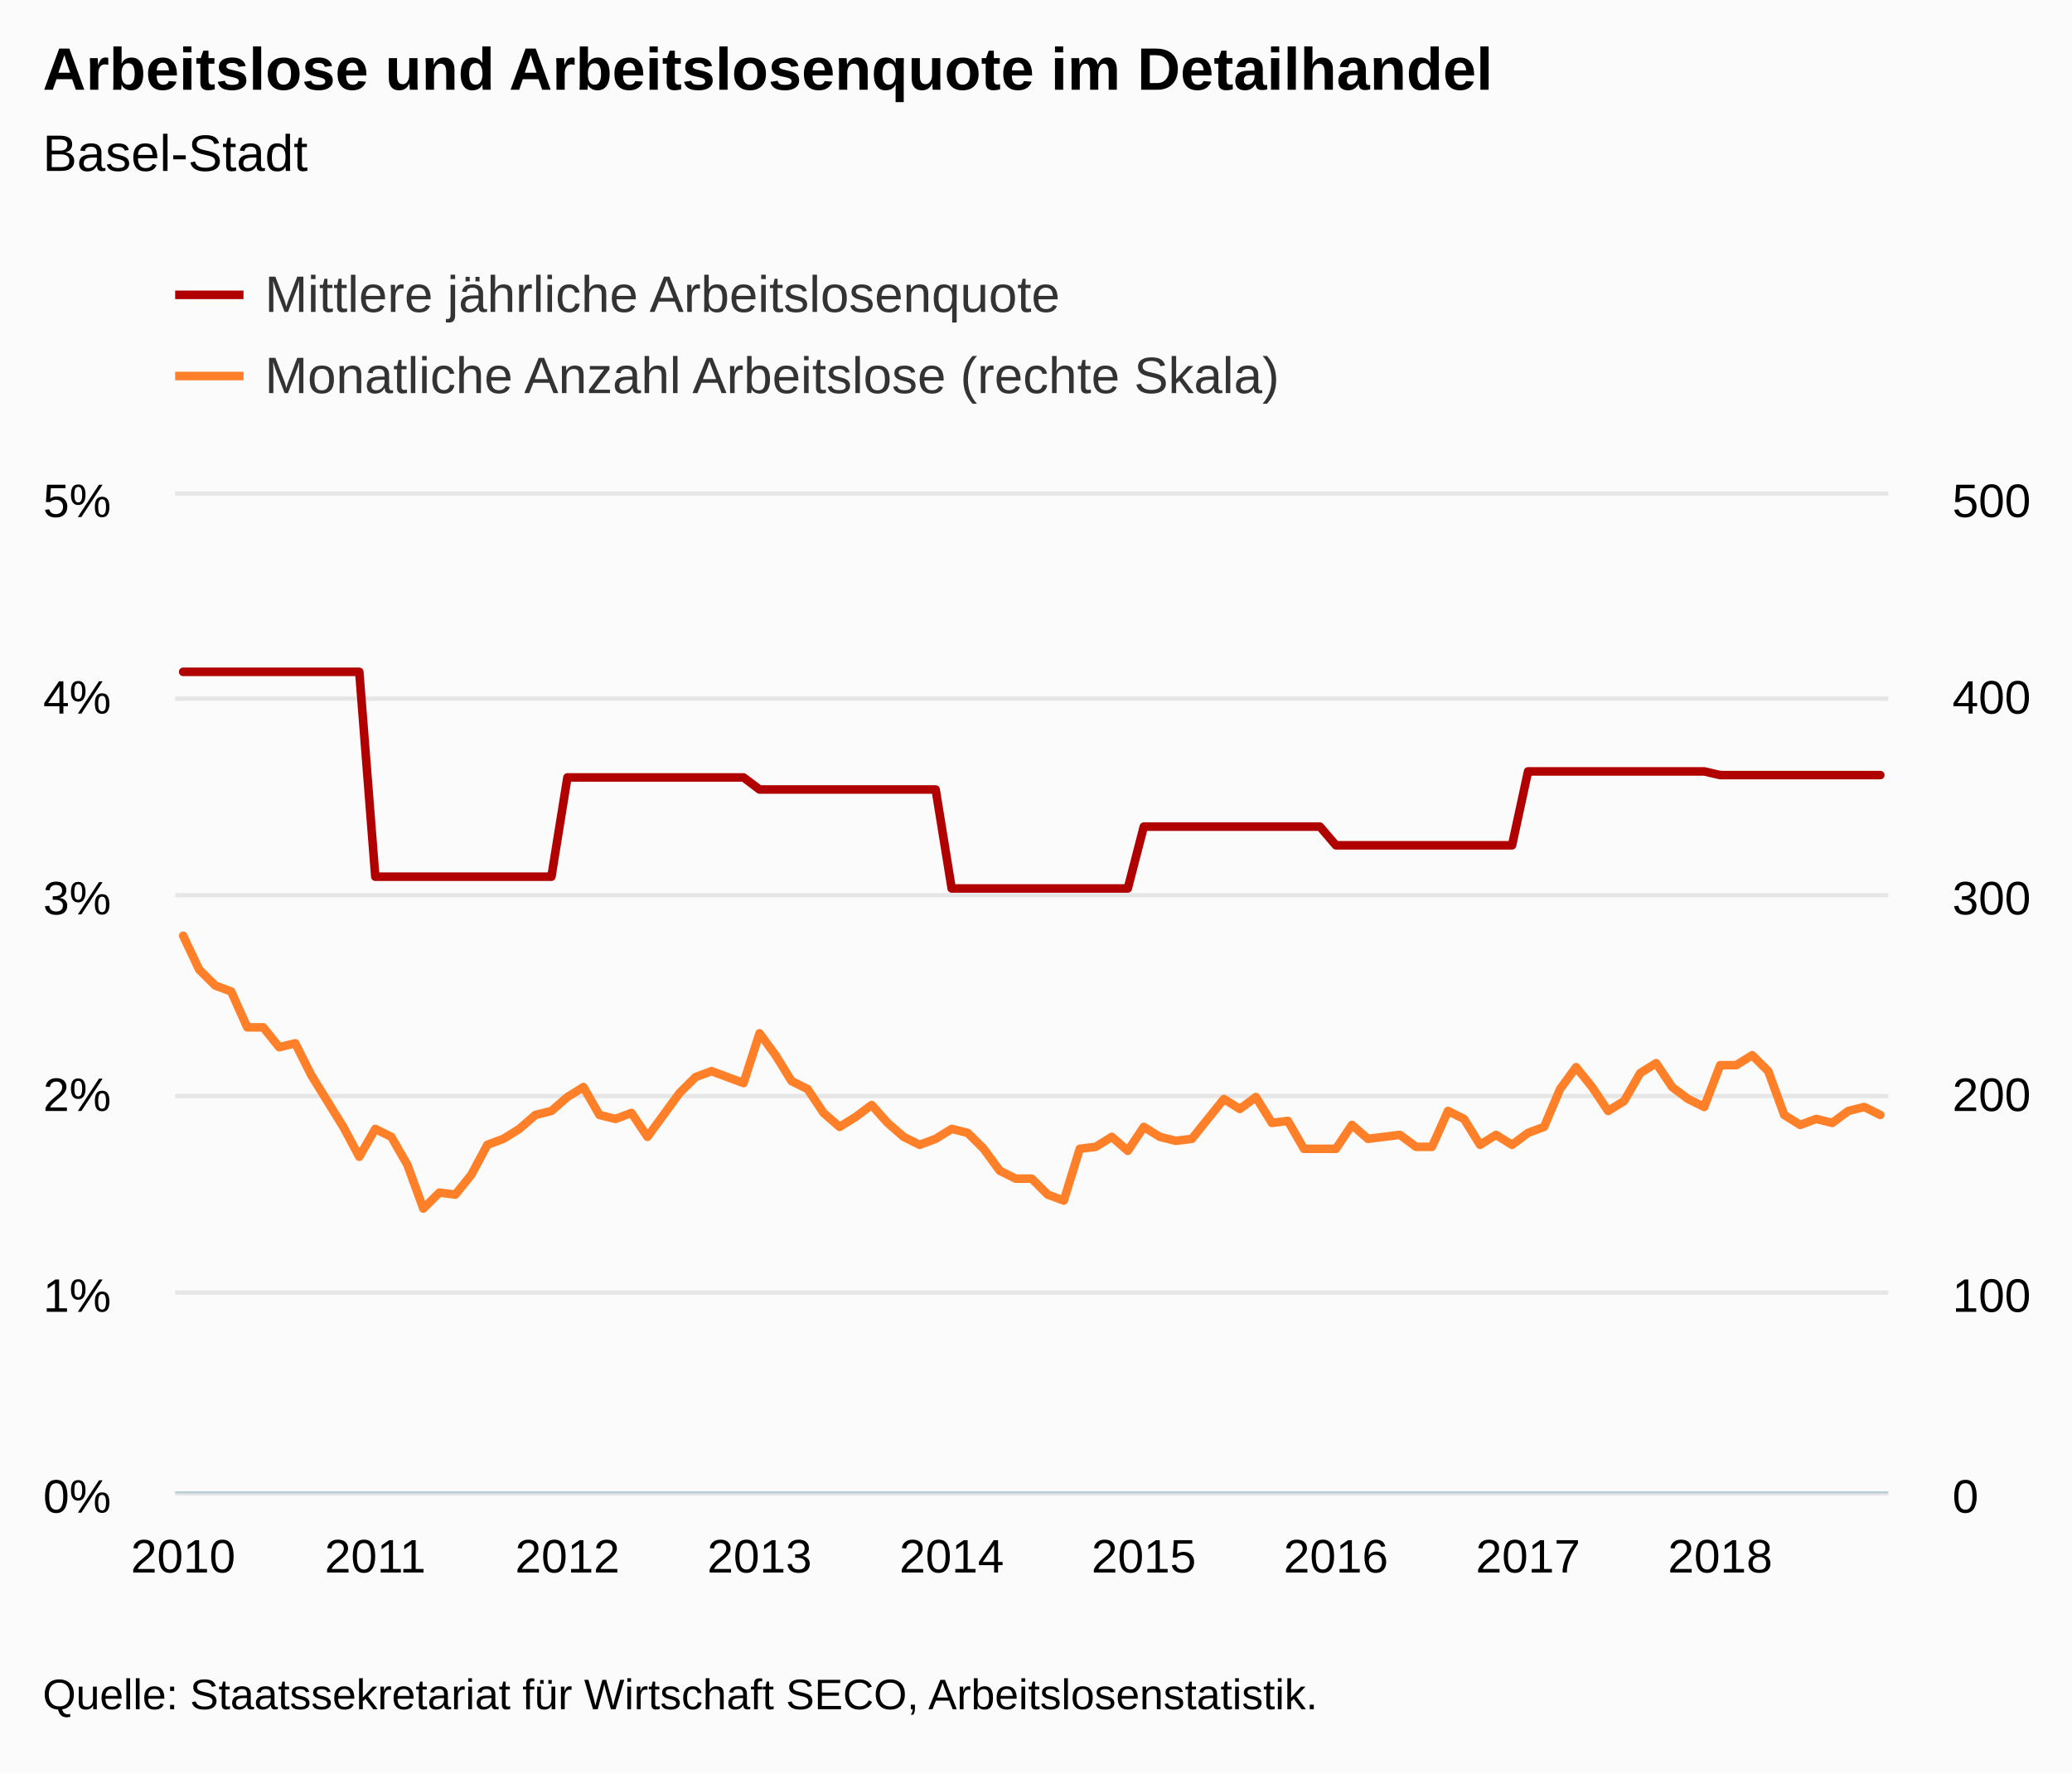
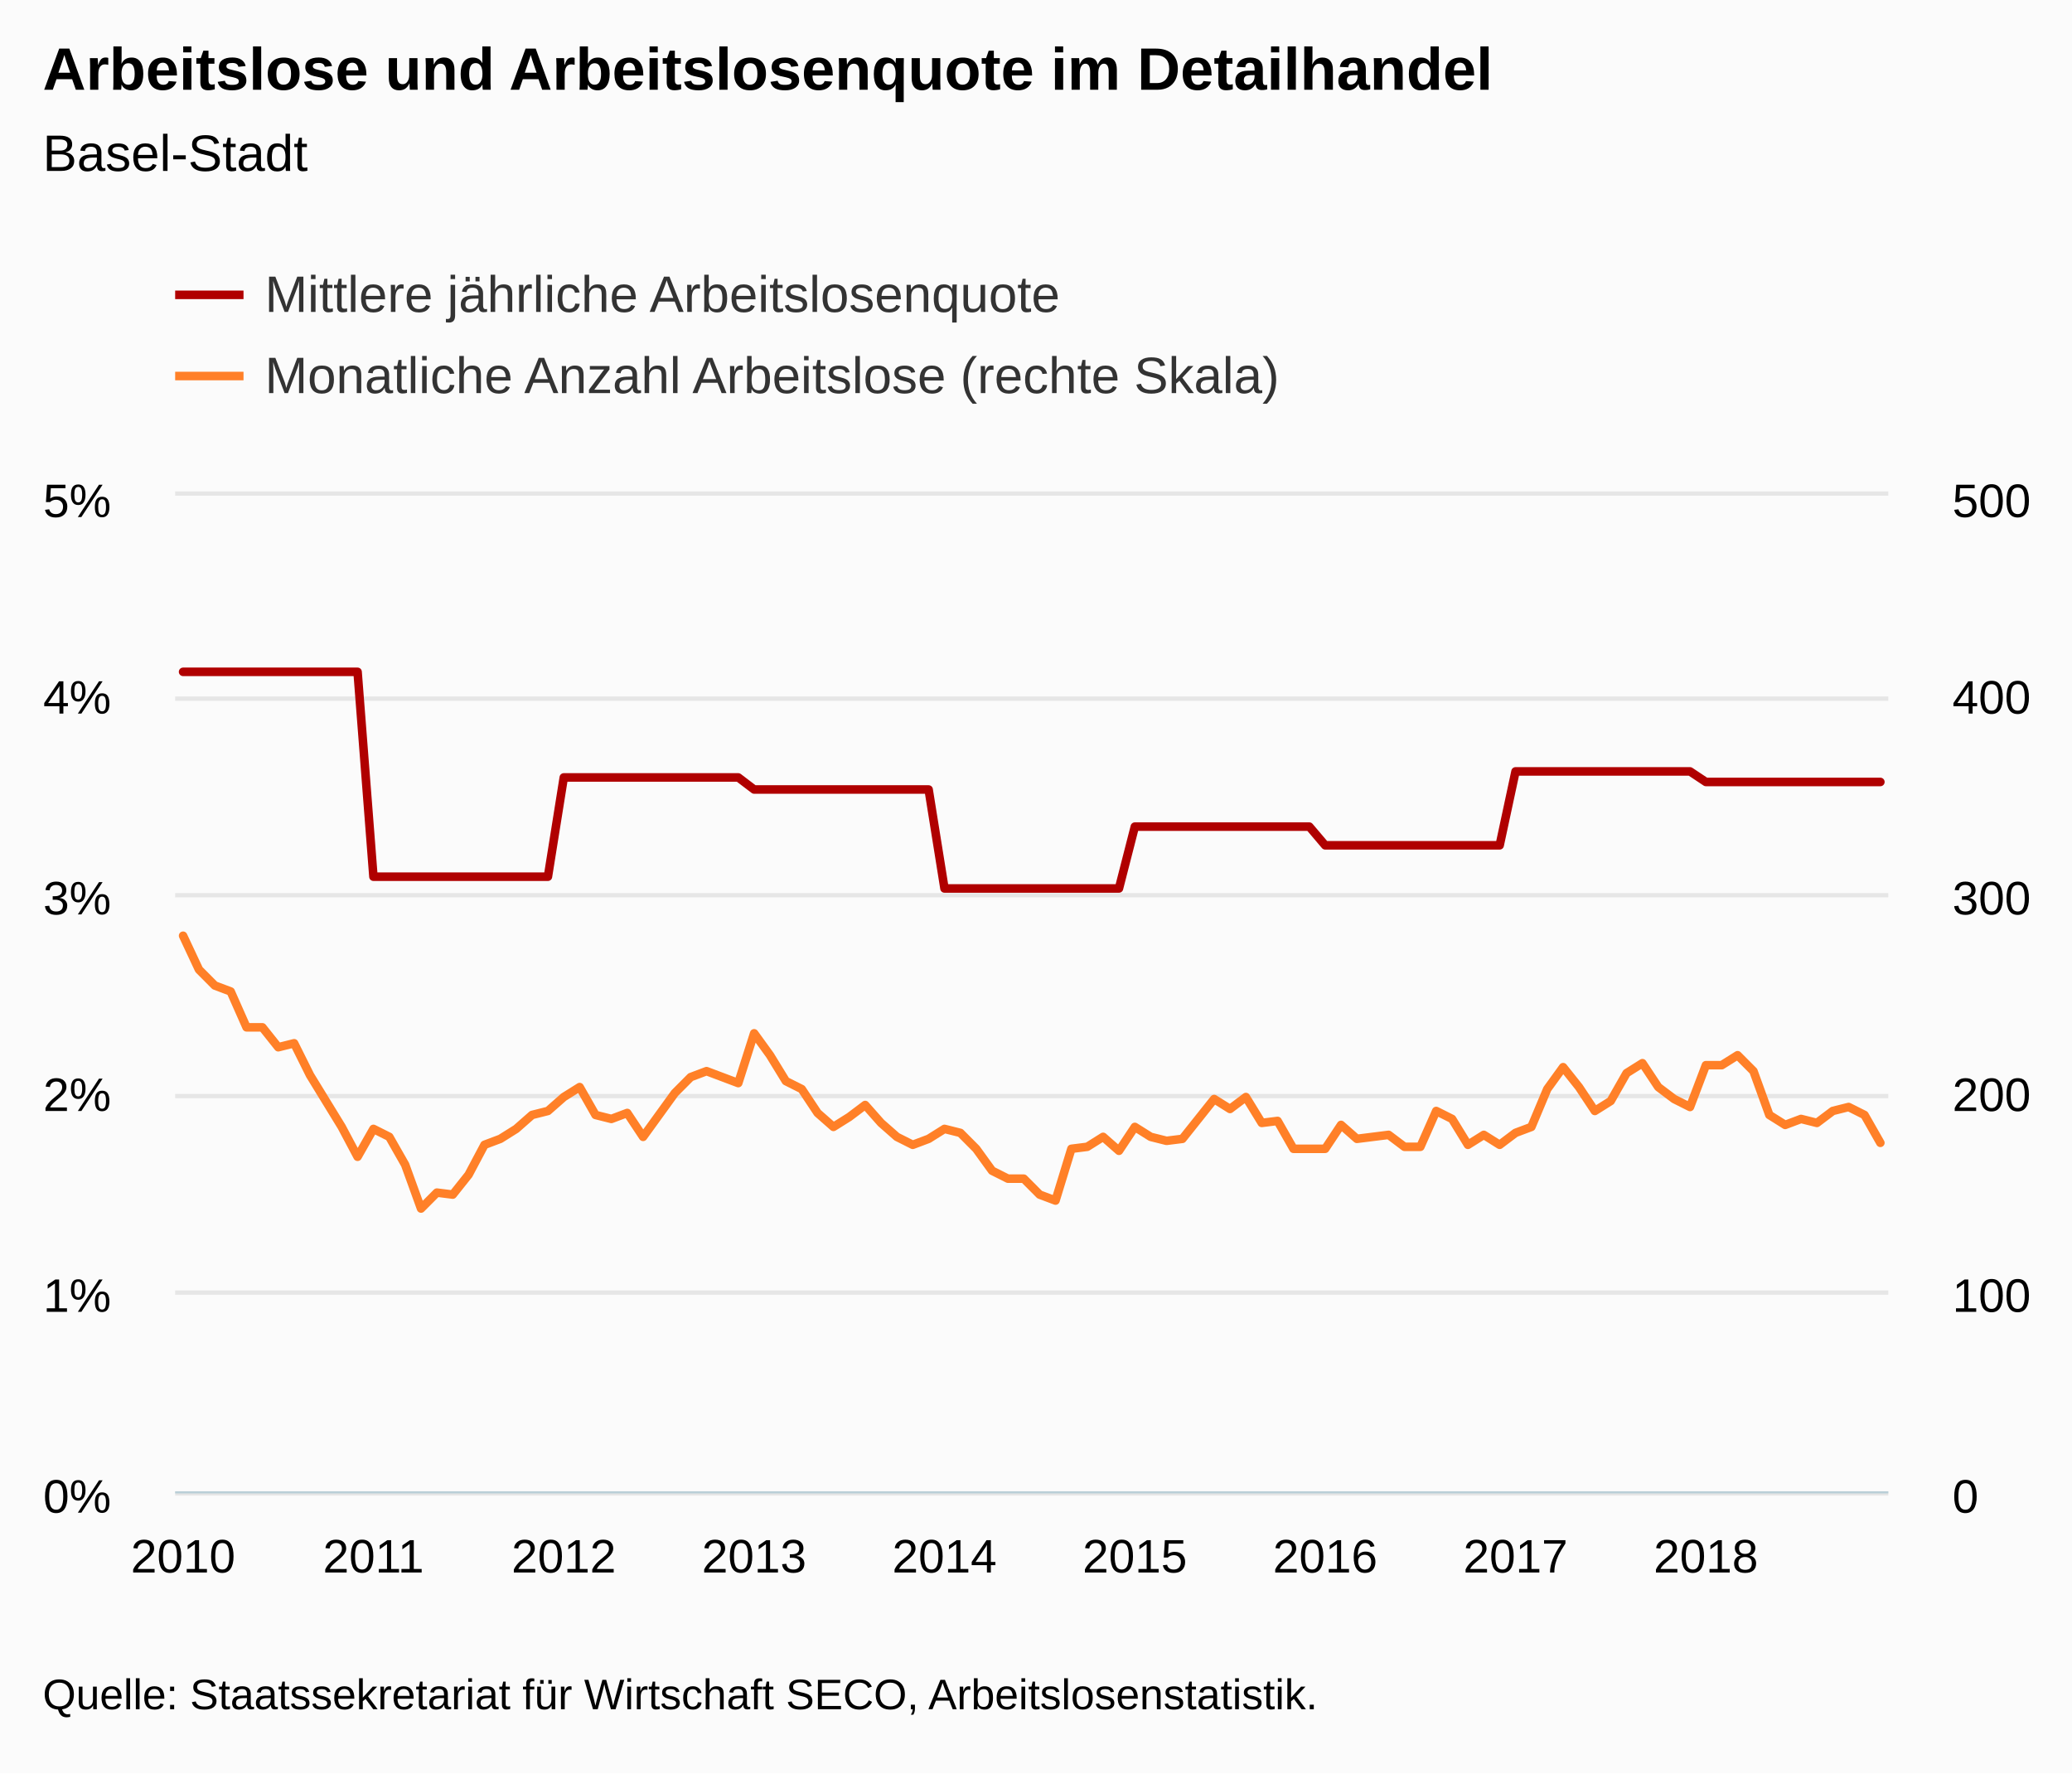
<svg xmlns="http://www.w3.org/2000/svg" version="1.1" class="highcharts-root" style="font-family:Arial;font-size:12px;" viewBox="0 0 485 415">
  <defs>
-     <clipPath id="highcharts-5r2cwf1-8">
+     <clipPath id="highcharts-26tmnuh-8">
      <rect x="0" y="0" width="401" height="233" fill="none" />
    </clipPath>
-     <clipPath id="highcharts-5r2cwf1-9">
+     <clipPath id="highcharts-26tmnuh-9">
      <rect x="0" y="0" width="401" height="233" fill="none" />
    </clipPath>
-     <clipPath id="highcharts-5r2cwf1-10">
+     <clipPath id="highcharts-26tmnuh-10">
      <rect x="0" y="0" width="401" height="233" fill="none" />
    </clipPath>
  </defs>
  <rect fill="#fbfbfb" class="highcharts-background" x="0" y="0" width="485" height="415" rx="0" ry="0" />
  <rect fill="none" class="highcharts-plot-background" x="41" y="116" width="401" height="233" />
  <g class="highcharts-pane-group" data-z-index="0" />
  <g class="highcharts-grid highcharts-xaxis-grid " data-z-index="1">
    <path fill="none" data-z-index="1" class="highcharts-grid-line" d="M 42.5 116 L 42.5 349" opacity="1" />
-     <path fill="none" data-z-index="1" class="highcharts-grid-line" d="M 87.5 116 L 87.5 349" opacity="1" />
-     <path fill="none" data-z-index="1" class="highcharts-grid-line" d="M 132.5 116 L 132.5 349" opacity="1" />
-     <path fill="none" data-z-index="1" class="highcharts-grid-line" d="M 177.5 116 L 177.5 349" opacity="1" />
-     <path fill="none" data-z-index="1" class="highcharts-grid-line" d="M 222.5 116 L 222.5 349" opacity="1" />
-     <path fill="none" data-z-index="1" class="highcharts-grid-line" d="M 267.5 116 L 267.5 349" opacity="1" />
-     <path fill="none" data-z-index="1" class="highcharts-grid-line" d="M 312.5 116 L 312.5 349" opacity="1" />
-     <path fill="none" data-z-index="1" class="highcharts-grid-line" d="M 357.5 116 L 357.5 349" opacity="1" />
-     <path fill="none" data-z-index="1" class="highcharts-grid-line" d="M 402.5 116 L 402.5 349" opacity="1" />
+     <path fill="none" data-z-index="1" class="highcharts-grid-line" d="M 86.5 116 L 86.5 349" opacity="1" />
+     <path fill="none" data-z-index="1" class="highcharts-grid-line" d="M 131.5 116 L 131.5 349" opacity="1" />
+     <path fill="none" data-z-index="1" class="highcharts-grid-line" d="M 176.5 116 L 176.5 349" opacity="1" />
+     <path fill="none" data-z-index="1" class="highcharts-grid-line" d="M 220.5 116 L 220.5 349" opacity="1" />
+     <path fill="none" data-z-index="1" class="highcharts-grid-line" d="M 265.5 116 L 265.5 349" opacity="1" />
+     <path fill="none" data-z-index="1" class="highcharts-grid-line" d="M 309.5 116 L 309.5 349" opacity="1" />
+     <path fill="none" data-z-index="1" class="highcharts-grid-line" d="M 354.5 116 L 354.5 349" opacity="1" />
+     <path fill="none" data-z-index="1" class="highcharts-grid-line" d="M 398.5 116 L 398.5 349" opacity="1" />
  </g>
  <g class="highcharts-grid highcharts-yaxis-grid " data-z-index="1">
    <path fill="none" stroke="#e6e6e6" stroke-width="1" data-z-index="1" class="highcharts-grid-line" d="M 41 349.5 L 442 349.5" opacity="1" />
    <path fill="none" stroke="#e6e6e6" stroke-width="1" data-z-index="1" class="highcharts-grid-line" d="M 41 302.5 L 442 302.5" opacity="1" />
    <path fill="none" stroke="#e6e6e6" stroke-width="1" data-z-index="1" class="highcharts-grid-line" d="M 41 256.5 L 442 256.5" opacity="1" />
    <path fill="none" stroke="#e6e6e6" stroke-width="1" data-z-index="1" class="highcharts-grid-line" d="M 41 209.5 L 442 209.5" opacity="1" />
    <path fill="none" stroke="#e6e6e6" stroke-width="1" data-z-index="1" class="highcharts-grid-line" d="M 41 163.5 L 442 163.5" opacity="1" />
    <path fill="none" stroke="#e6e6e6" stroke-width="1" data-z-index="1" class="highcharts-grid-line" d="M 41 115.5 L 442 115.5" opacity="1" />
  </g>
  <g class="highcharts-grid highcharts-yaxis-grid " data-z-index="1">
    <path fill="none" data-z-index="1" class="highcharts-grid-line" d="M 41 349.5 L 442 349.5" opacity="1" />
    <path fill="none" data-z-index="1" class="highcharts-grid-line" d="M 41 302.5 L 442 302.5" opacity="1" />
    <path fill="none" data-z-index="1" class="highcharts-grid-line" d="M 41 256.5 L 442 256.5" opacity="1" />
    <path fill="none" data-z-index="1" class="highcharts-grid-line" d="M 41 209.5 L 442 209.5" opacity="1" />
    <path fill="none" data-z-index="1" class="highcharts-grid-line" d="M 41 163.5 L 442 163.5" opacity="1" />
    <path fill="none" data-z-index="1" class="highcharts-grid-line" d="M 41 116.5 L 442 116.5" opacity="1" />
  </g>
  <rect fill="none" class="highcharts-plot-border" data-z-index="1" x="41" y="116" width="401" height="233" />
  <g class="highcharts-axis highcharts-xaxis " data-z-index="2">
    <path fill="none" class="highcharts-axis-line" stroke="#B9CFD7" stroke-width="0.5" data-z-index="7" d="M 41 349.25 L 442 349.25" />
  </g>
  <g class="highcharts-axis highcharts-yaxis " data-z-index="2">
    <path fill="none" class="highcharts-axis-line" data-z-index="7" d="M 41 116 L 41 349" />
  </g>
  <g class="highcharts-axis highcharts-yaxis " data-z-index="2">
    <path fill="none" class="highcharts-axis-line" data-z-index="7" d="M 442 116 L 442 349" />
  </g>
  <g class="highcharts-series-group" data-z-index="3">
-     <g data-z-index="0.1" class="highcharts-series highcharts-series-0 highcharts-line-series " transform="translate(41,116) scale(1 1)" clip-path="url(#highcharts-5r2cwf1-9)">
-       <path fill="none" d="M 1.874 41.227 L 5.621 41.227 L 9.369 41.227 L 13.117 41.227 L 16.864 41.227 L 20.612 41.227 L 24.36 41.227 L 28.107 41.227 L 31.855 41.227 L 35.603 41.227 L 39.35 41.227 L 43.098 41.227 L 46.846 89.169 L 50.593 89.169 L 54.341 89.169 L 58.089 89.169 L 61.836 89.169 L 65.584 89.169 L 69.332 89.169 L 73.079 89.169 L 76.827 89.169 L 80.575 89.169 L 84.322 89.169 L 88.07 89.169 L 91.818 65.939 L 95.565 65.939 L 99.313 65.939 L 103.061 65.939 L 106.808 65.939 L 110.556 65.939 L 114.304 65.939 L 118.051 65.939 L 121.799 65.939 L 125.547 65.939 L 129.294 65.939 L 133.042 65.939 L 136.79 68.763 L 140.537 68.763 L 144.285 68.763 L 148.033 68.763 L 151.78 68.763 L 155.528 68.763 L 159.276 68.763 L 163.023 68.763 L 166.771 68.763 L 170.519 68.763 L 174.266 68.763 L 178.014 68.763 L 181.762 91.923 L 185.509 91.923 L 189.257 91.923 L 193.005 91.923 L 196.752 91.923 L 200.5 91.923 L 204.248 91.923 L 207.995 91.923 L 211.743 91.923 L 215.491 91.923 L 219.238 91.923 L 222.986 91.923 L 226.734 77.449 L 230.481 77.449 L 234.229 77.449 L 237.977 77.449 L 241.724 77.449 L 245.472 77.449 L 249.22 77.449 L 252.967 77.449 L 256.715 77.449 L 260.463 77.449 L 264.21 77.449 L 267.958 77.449 L 271.706 81.825 L 275.453 81.825 L 279.201 81.825 L 282.949 81.825 L 286.696 81.825 L 290.444 81.825 L 294.192 81.825 L 297.939 81.825 L 301.687 81.825 L 305.435 81.825 L 309.182 81.825 L 312.93 81.825 L 316.678 64.527 L 320.425 64.527 L 324.173 64.527 L 327.921 64.527 L 331.668 64.527 L 335.416 64.527 L 339.164 64.527 L 342.911 64.527 L 346.659 64.527 L 350.407 64.527 L 354.154 64.527 L 357.902 64.527 L 361.65 65.389 L 365.397 65.389 L 369.145 65.389 L 372.893 65.389 L 376.64 65.389 L 380.388 65.389 L 384.136 65.389 L 387.883 65.389 L 391.631 65.389 L 395.379 65.389 L 399.126 65.389" class="highcharts-graph" data-z-index="1" stroke="#B00000" stroke-width="2" stroke-linejoin="round" stroke-linecap="round" />
+     <g data-z-index="0.1" class="highcharts-series highcharts-series-0 highcharts-line-series " transform="translate(41,116) scale(1 1)" clip-path="url(#highcharts-26tmnuh-9)">
+       <path fill="none" d="M 1.856 41.227 L 5.569 41.227 L 9.282 41.227 L 12.995 41.227 L 16.708 41.227 L 20.421 41.227 L 24.134 41.227 L 27.847 41.227 L 31.56 41.227 L 35.273 41.227 L 38.986 41.227 L 42.699 41.227 L 46.412 89.169 L 50.125 89.169 L 53.838 89.169 L 57.551 89.169 L 61.264 89.169 L 64.977 89.169 L 68.69 89.169 L 72.403 89.169 L 76.116 89.169 L 79.829 89.169 L 83.542 89.169 L 87.255 89.169 L 90.968 65.939 L 94.681 65.939 L 98.394 65.939 L 102.106 65.939 L 105.819 65.939 L 109.532 65.939 L 113.245 65.939 L 116.958 65.939 L 120.671 65.939 L 124.384 65.939 L 128.097 65.939 L 131.81 65.939 L 135.523 68.763 L 139.236 68.763 L 142.949 68.763 L 146.662 68.763 L 150.375 68.763 L 154.088 68.763 L 157.801 68.763 L 161.514 68.763 L 165.227 68.763 L 168.94 68.763 L 172.653 68.763 L 176.366 68.763 L 180.079 91.923 L 183.792 91.923 L 187.505 91.923 L 191.218 91.923 L 194.931 91.923 L 198.644 91.923 L 202.356 91.923 L 206.069 91.923 L 209.782 91.923 L 213.495 91.923 L 217.208 91.923 L 220.921 91.923 L 224.634 77.449 L 228.347 77.449 L 232.06 77.449 L 235.773 77.449 L 239.486 77.449 L 243.199 77.449 L 246.912 77.449 L 250.625 77.449 L 254.338 77.449 L 258.051 77.449 L 261.764 77.449 L 265.477 77.449 L 269.19 81.825 L 272.903 81.825 L 276.616 81.825 L 280.329 81.825 L 284.042 81.825 L 287.755 81.825 L 291.468 81.825 L 295.181 81.825 L 298.894 81.825 L 302.606 81.825 L 306.319 81.825 L 310.032 81.825 L 313.745 64.527 L 317.458 64.527 L 321.171 64.527 L 324.884 64.527 L 328.597 64.527 L 332.31 64.527 L 336.023 64.527 L 339.736 64.527 L 343.449 64.527 L 347.162 64.527 L 350.875 64.527 L 354.588 64.527 L 358.301 66.997 L 362.014 66.997 L 365.727 66.997 L 369.44 66.997 L 373.153 66.997 L 376.866 66.997 L 380.579 66.997 L 384.292 66.997 L 388.005 66.997 L 391.718 66.997 L 395.431 66.997 L 399.144 66.997" class="highcharts-graph" data-z-index="1" stroke="#B00000" stroke-width="2" stroke-linejoin="round" stroke-linecap="round" />
    </g>
    <g data-z-index="0.1" class="highcharts-markers highcharts-series-0 highcharts-line-series " transform="translate(41,116) scale(1 1)" clip-path="none" />
-     <g data-z-index="0.1" class="highcharts-series highcharts-series-1 highcharts-line-series " transform="translate(41,116) scale(1 1)" clip-path="url(#highcharts-5r2cwf1-10)">
-       <path fill="none" d="M 1.874 102.986 L 5.621 110.908 L 9.369 114.636 L 13.117 116.034 L 16.864 124.422 L 20.612 124.422 L 24.36 129.082 L 28.107 128.15 L 31.855 135.606 L 35.603 141.664 L 39.35 147.722 L 43.098 154.712 L 46.846 148.188 L 50.593 150.052 L 54.341 156.576 L 58.089 166.828 L 61.836 163.1 L 65.584 163.566 L 69.332 158.906 L 73.079 151.916 L 76.827 150.518 L 80.575 148.188 L 84.322 144.926 L 88.07 143.994 L 91.818 140.732 L 95.565 138.402 L 99.313 144.926 L 103.061 145.858 L 106.808 144.46 L 110.556 150.052 L 114.304 144.926 L 118.051 139.8 L 121.799 136.072 L 125.547 134.674 L 129.294 136.072 L 133.042 137.47 L 136.79 125.82 L 140.537 130.946 L 144.285 137.004 L 148.033 138.868 L 151.78 144.46 L 155.528 147.722 L 159.276 145.392 L 163.023 142.596 L 166.771 146.79 L 170.519 150.052 L 174.266 151.916 L 178.014 150.518 L 181.762 148.188 L 185.509 149.12 L 189.257 152.848 L 193.005 157.974 L 196.752 159.838 L 200.5 159.838 L 204.248 163.566 L 207.995 164.964 L 211.743 152.848 L 215.491 152.382 L 219.238 150.052 L 222.986 153.314 L 226.734 147.722 L 230.481 150.052 L 234.229 150.984 L 237.977 150.518 L 241.724 145.858 L 245.472 141.198 L 249.22 143.528 L 252.967 140.732 L 256.715 146.79 L 260.463 146.324 L 264.21 152.848 L 267.958 152.848 L 271.706 152.848 L 275.453 147.256 L 279.201 150.518 L 282.949 150.052 L 286.696 149.586 L 290.444 152.382 L 294.192 152.382 L 297.939 143.994 L 301.687 145.858 L 305.435 151.916 L 309.182 149.586 L 312.93 151.916 L 316.678 149.12 L 320.425 147.722 L 324.173 138.868 L 327.921 133.742 L 331.668 138.402 L 335.416 143.994 L 339.164 141.664 L 342.911 135.14 L 346.659 132.81 L 350.407 138.402 L 354.154 141.198 L 357.902 143.062 L 361.65 133.276 L 365.397 133.276 L 369.145 130.946 L 372.893 134.674 L 376.64 144.926 L 380.388 147.256 L 384.136 145.858 L 387.883 146.79 L 391.631 143.994 L 395.379 143.062 L 399.126 144.926" class="highcharts-graph" data-z-index="1" stroke="#FF8028" stroke-width="2" stroke-linejoin="round" stroke-linecap="round" />
+     <g data-z-index="0.1" class="highcharts-series highcharts-series-1 highcharts-line-series " transform="translate(41,116) scale(1 1)" clip-path="url(#highcharts-26tmnuh-10)">
+       <path fill="none" d="M 1.856 102.986 L 5.569 110.908 L 9.282 114.636 L 12.995 116.034 L 16.708 124.422 L 20.421 124.422 L 24.134 129.082 L 27.847 128.15 L 31.56 135.606 L 35.273 141.664 L 38.986 147.722 L 42.699 154.712 L 46.412 148.188 L 50.125 150.052 L 53.838 156.576 L 57.551 166.828 L 61.264 163.1 L 64.977 163.566 L 68.69 158.906 L 72.403 151.916 L 76.116 150.518 L 79.829 148.188 L 83.542 144.926 L 87.255 143.994 L 90.968 140.732 L 94.681 138.402 L 98.394 144.926 L 102.106 145.858 L 105.819 144.46 L 109.532 150.052 L 113.245 144.926 L 116.958 139.8 L 120.671 136.072 L 124.384 134.674 L 128.097 136.072 L 131.81 137.47 L 135.523 125.82 L 139.236 130.946 L 142.949 137.004 L 146.662 138.868 L 150.375 144.46 L 154.088 147.722 L 157.801 145.392 L 161.514 142.596 L 165.227 146.79 L 168.94 150.052 L 172.653 151.916 L 176.366 150.518 L 180.079 148.188 L 183.792 149.12 L 187.505 152.848 L 191.218 157.974 L 194.931 159.838 L 198.644 159.838 L 202.356 163.566 L 206.069 164.964 L 209.782 152.848 L 213.495 152.382 L 217.208 150.052 L 220.921 153.314 L 224.634 147.722 L 228.347 150.052 L 232.06 150.984 L 235.773 150.518 L 239.486 145.858 L 243.199 141.198 L 246.912 143.528 L 250.625 140.732 L 254.338 146.79 L 258.051 146.324 L 261.764 152.848 L 265.477 152.848 L 269.19 152.848 L 272.903 147.256 L 276.616 150.518 L 280.329 150.052 L 284.042 149.586 L 287.755 152.382 L 291.468 152.382 L 295.181 143.994 L 298.894 145.858 L 302.606 151.916 L 306.319 149.586 L 310.032 151.916 L 313.745 149.12 L 317.458 147.722 L 321.171 138.868 L 324.884 133.742 L 328.597 138.402 L 332.31 143.994 L 336.023 141.664 L 339.736 135.14 L 343.449 132.81 L 347.162 138.402 L 350.875 141.198 L 354.588 143.062 L 358.301 133.276 L 362.014 133.276 L 365.727 130.946 L 369.44 134.674 L 373.153 144.926 L 376.866 147.256 L 380.579 145.858 L 384.292 146.79 L 388.005 143.994 L 391.718 143.062 L 395.431 144.926 L 399.144 151.45" class="highcharts-graph" data-z-index="1" stroke="#FF8028" stroke-width="2" stroke-linejoin="round" stroke-linecap="round" />
    </g>
    <g data-z-index="0.1" class="highcharts-markers highcharts-series-1 highcharts-line-series " transform="translate(41,116) scale(1 1)" clip-path="none" />
  </g>
  <text x="10" text-anchor="start" class="highcharts-title" data-z-index="4" style="color:#000000;font-size:14px;font-weight:bold;fill:#000000;" y="21">
    <tspan>Arbeitslose und Arbeitslosenquote im Detailhandel</tspan>
  </text>
  <text x="10" text-anchor="start" class="highcharts-subtitle" data-z-index="4" style="color:#000000;font-size:12px;font-weight:normal;font-family:Arial;fill:#000000;" y="40">
    <tspan>Basel-Stadt</tspan>
  </text>
  <g class="highcharts-legend" data-z-index="7" transform="translate(33,55)">
    <rect fill="none" class="highcharts-legend-box" rx="0" ry="0" x="0" y="0" width="275" height="49" visibility="visible" />
    <g data-z-index="1">
      <g>
        <g class="highcharts-legend-item highcharts-line-series highcharts-color-undefined highcharts-series-0" data-z-index="1" transform="translate(8,3)">
          <path fill="none" d="M 0 11 L 16 11" class="highcharts-graph" stroke="#B00000" stroke-width="2" />
          <text x="21" style="color:#333333;font-size:12px;font-weight:normal;cursor:pointer;fill:#333333;" text-anchor="start" data-z-index="2" y="15">
            <tspan>Mittlere jährliche Arbeitslosenquote</tspan>
          </text>
        </g>
        <g class="highcharts-legend-item highcharts-line-series highcharts-color-undefined highcharts-series-1" data-z-index="1" transform="translate(8,22)">
          <path fill="none" d="M 0 11 L 16 11" class="highcharts-graph" stroke="#FF8028" stroke-width="2" />
          <text x="21" y="15" style="color:#333333;font-size:12px;font-weight:normal;cursor:pointer;fill:#333333;" text-anchor="start" data-z-index="2">
            <tspan>Monatliche Anzahl Arbeitslose (rechte Skala)</tspan>
          </text>
        </g>
      </g>
    </g>
  </g>
  <g class="highcharts-axis-labels highcharts-xaxis-labels " data-z-index="7">
-     <text x="42.874" style="color:#000000;cursor:default;font-size:11px;fill:#000000;" text-anchor="middle" transform="translate(0,0)" y="368" opacity="1">2010</text>
-     <text x="87.846" style="color:#000000;cursor:default;font-size:11px;fill:#000000;" text-anchor="middle" transform="translate(0,0)" y="368" opacity="1">2011</text>
-     <text x="132.818" style="color:#000000;cursor:default;font-size:11px;fill:#000000;" text-anchor="middle" transform="translate(0,0)" y="368" opacity="1">2012</text>
-     <text x="177.79" style="color:#000000;cursor:default;font-size:11px;fill:#000000;" text-anchor="middle" transform="translate(0,0)" y="368" opacity="1">2013</text>
-     <text x="222.762" style="color:#000000;cursor:default;font-size:11px;fill:#000000;" text-anchor="middle" transform="translate(0,0)" y="368" opacity="1">2014</text>
-     <text x="267.734" style="color:#000000;cursor:default;font-size:11px;fill:#000000;" text-anchor="middle" transform="translate(0,0)" y="368" opacity="1">2015</text>
-     <text x="312.706" style="color:#000000;cursor:default;font-size:11px;fill:#000000;" text-anchor="middle" transform="translate(0,0)" y="368" opacity="1">2016</text>
-     <text x="357.678" style="color:#000000;cursor:default;font-size:11px;fill:#000000;" text-anchor="middle" transform="translate(0,0)" y="368" opacity="1">2017</text>
-     <text x="402.65" style="color:#000000;cursor:default;font-size:11px;fill:#000000;" text-anchor="middle" transform="translate(0,0)" y="368" opacity="1">2018</text>
+     <text x="42.856" style="color:#000000;cursor:default;font-size:11px;fill:#000000;" text-anchor="middle" transform="translate(0,0)" y="368" opacity="1">2010</text>
+     <text x="87.412" style="color:#000000;cursor:default;font-size:11px;fill:#000000;" text-anchor="middle" transform="translate(0,0)" y="368" opacity="1">2011</text>
+     <text x="131.968" style="color:#000000;cursor:default;font-size:11px;fill:#000000;" text-anchor="middle" transform="translate(0,0)" y="368" opacity="1">2012</text>
+     <text x="176.523" style="color:#000000;cursor:default;font-size:11px;fill:#000000;" text-anchor="middle" transform="translate(0,0)" y="368" opacity="1">2013</text>
+     <text x="221.079" style="color:#000000;cursor:default;font-size:11px;fill:#000000;" text-anchor="middle" transform="translate(0,0)" y="368" opacity="1">2014</text>
+     <text x="265.634" style="color:#000000;cursor:default;font-size:11px;fill:#000000;" text-anchor="middle" transform="translate(0,0)" y="368" opacity="1">2015</text>
+     <text x="310.19" style="color:#000000;cursor:default;font-size:11px;fill:#000000;" text-anchor="middle" transform="translate(0,0)" y="368" opacity="1">2016</text>
+     <text x="354.745" style="color:#000000;cursor:default;font-size:11px;fill:#000000;" text-anchor="middle" transform="translate(0,0)" y="368" opacity="1">2017</text>
+     <text x="399.301" style="color:#000000;cursor:default;font-size:11px;fill:#000000;" text-anchor="middle" transform="translate(0,0)" y="368" opacity="1">2018</text>
  </g>
  <g class="highcharts-axis-labels highcharts-yaxis-labels " data-z-index="7">
    <text x="26" style="color:#000000;cursor:default;font-size:11px;fill:#000000;" text-anchor="end" transform="translate(0,0)" y="354" opacity="1">0%</text>
    <text x="26" style="color:#000000;cursor:default;font-size:11px;fill:#000000;" text-anchor="end" transform="translate(0,0)" y="307" opacity="1">1%</text>
    <text x="26" style="color:#000000;cursor:default;font-size:11px;fill:#000000;" text-anchor="end" transform="translate(0,0)" y="260" opacity="1">2%</text>
    <text x="26" style="color:#000000;cursor:default;font-size:11px;fill:#000000;" text-anchor="end" transform="translate(0,0)" y="214" opacity="1">3%</text>
    <text x="26" style="color:#000000;cursor:default;font-size:11px;fill:#000000;" text-anchor="end" transform="translate(0,0)" y="167" opacity="1">4%</text>
    <text x="26" style="color:#000000;cursor:default;font-size:11px;fill:#000000;" text-anchor="end" transform="translate(0,0)" y="121" opacity="1">5%</text>
  </g>
  <g class="highcharts-axis-labels highcharts-yaxis-labels " data-z-index="7">
    <text x="457" style="color:#000000;cursor:default;font-size:11px;fill:#000000;" text-anchor="start" transform="translate(0,0)" y="354" opacity="1">0</text>
    <text x="457" style="color:#000000;cursor:default;font-size:11px;fill:#000000;" text-anchor="start" transform="translate(0,0)" y="307" opacity="1">100</text>
    <text x="457" style="color:#000000;cursor:default;font-size:11px;fill:#000000;" text-anchor="start" transform="translate(0,0)" y="260" opacity="1">200</text>
    <text x="457" style="color:#000000;cursor:default;font-size:11px;fill:#000000;" text-anchor="start" transform="translate(0,0)" y="214" opacity="1">300</text>
    <text x="457" style="color:#000000;cursor:default;font-size:11px;fill:#000000;" text-anchor="start" transform="translate(0,0)" y="167" opacity="1">400</text>
    <text x="457" style="color:#000000;cursor:default;font-size:11px;fill:#000000;" text-anchor="start" transform="translate(0,0)" y="121" opacity="1">500</text>
  </g>
  <text x="10" class="highcharts-credits" text-anchor="start" data-z-index="8" style="cursor:default;color:#000000;font-size:10px;fill:#000000;" y="400">
    <tspan>Quelle: Staatssekretariat für Wirtschaft SECO, Arbeitslosenstatistik.</tspan>
  </text>
</svg>
